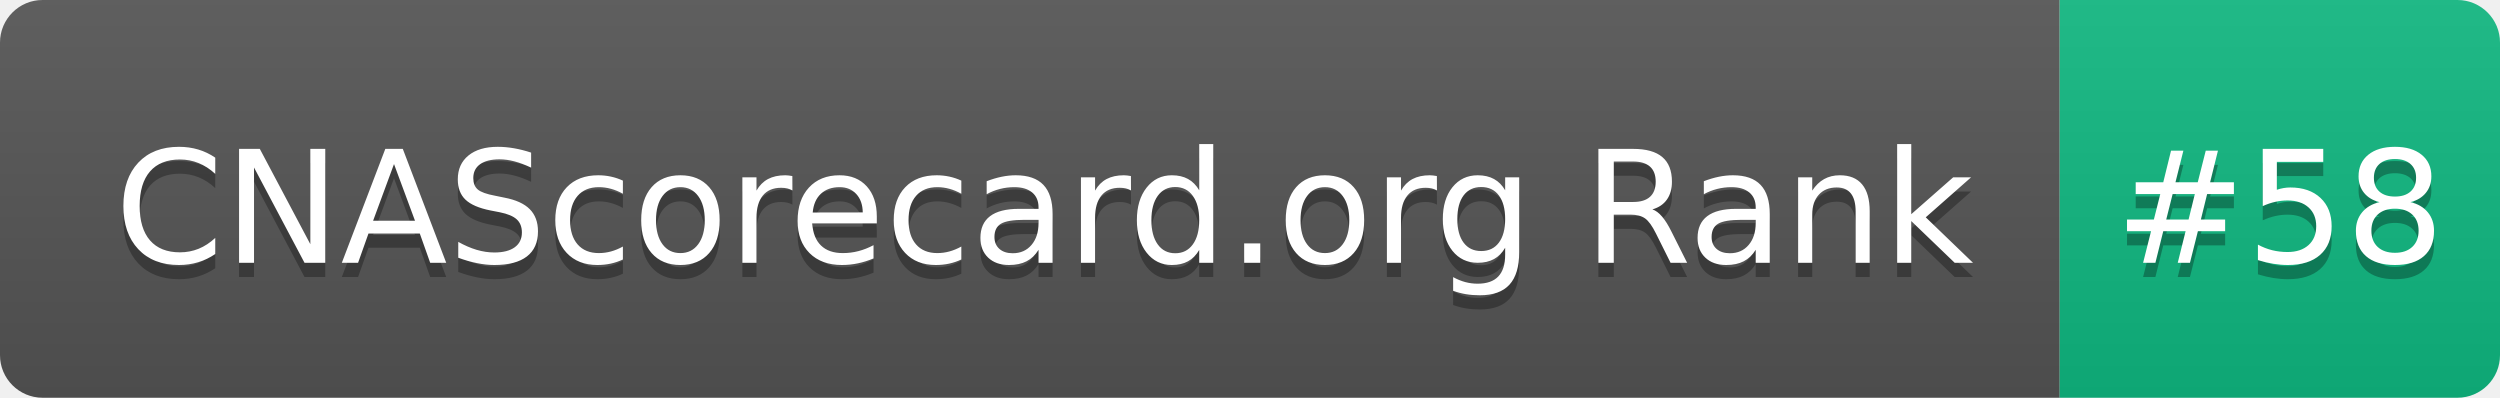
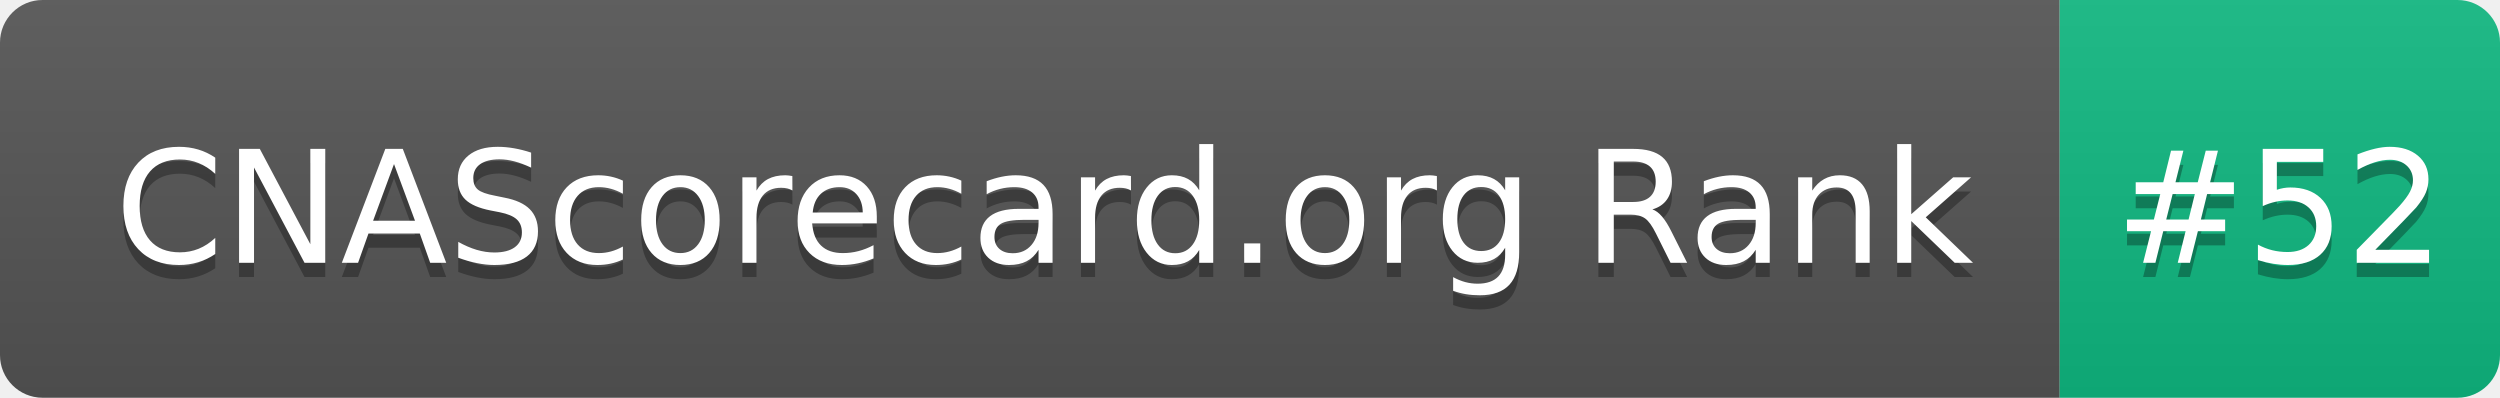
- <svg xmlns="http://www.w3.org/2000/svg" width="176" height="28" role="img" aria-label="CNAScorecard.org Rank: #58">
+ <svg xmlns="http://www.w3.org/2000/svg" width="176" height="28" role="img" aria-label="CNAScorecard.org Rank: #52">
  <linearGradient id="s" x2="0" y2="100%">
    <stop offset="0" stop-color="#bbb" stop-opacity=".1" />
    <stop offset="1" stop-opacity=".1" />
  </linearGradient>
  <clipPath id="r">
    <rect width="176" height="28" rx="3" fill="#fff" />
  </clipPath>
  <g clip-path="url(#r)">
    <rect width="145" height="28" fill="#555" />
    <rect x="145" width="31" height="28" fill="#10B981" />
    <rect width="176" height="28" fill="url(#s)" />
  </g>
  <g fill="#fff" text-anchor="middle" font-family="Verdana,Geneva,DejaVu Sans,sans-serif" text-rendering="geometricPrecision" font-size="110">
    <text aria-hidden="true" x="735" y="195" fill="#010101" fill-opacity=".3" transform="scale(.1)" textLength="1350">CNAScorecard.org Rank</text>
    <text x="735" y="185" transform="scale(.1)" fill="#fff" textLength="1350">CNAScorecard.org Rank</text>
-     <text aria-hidden="true" x="1605" y="195" fill="#010101" fill-opacity=".3" transform="scale(.1)" textLength="210">#58</text>
-     <text x="1605" y="185" transform="scale(.1)" fill="#fff" textLength="210">#58</text>
+     <text aria-hidden="true" x="1605" y="195" fill="#010101" fill-opacity=".3" transform="scale(.1)" textLength="210">#52</text>
+     <text x="1605" y="185" transform="scale(.1)" fill="#fff" textLength="210">#52</text>
  </g>
</svg>
